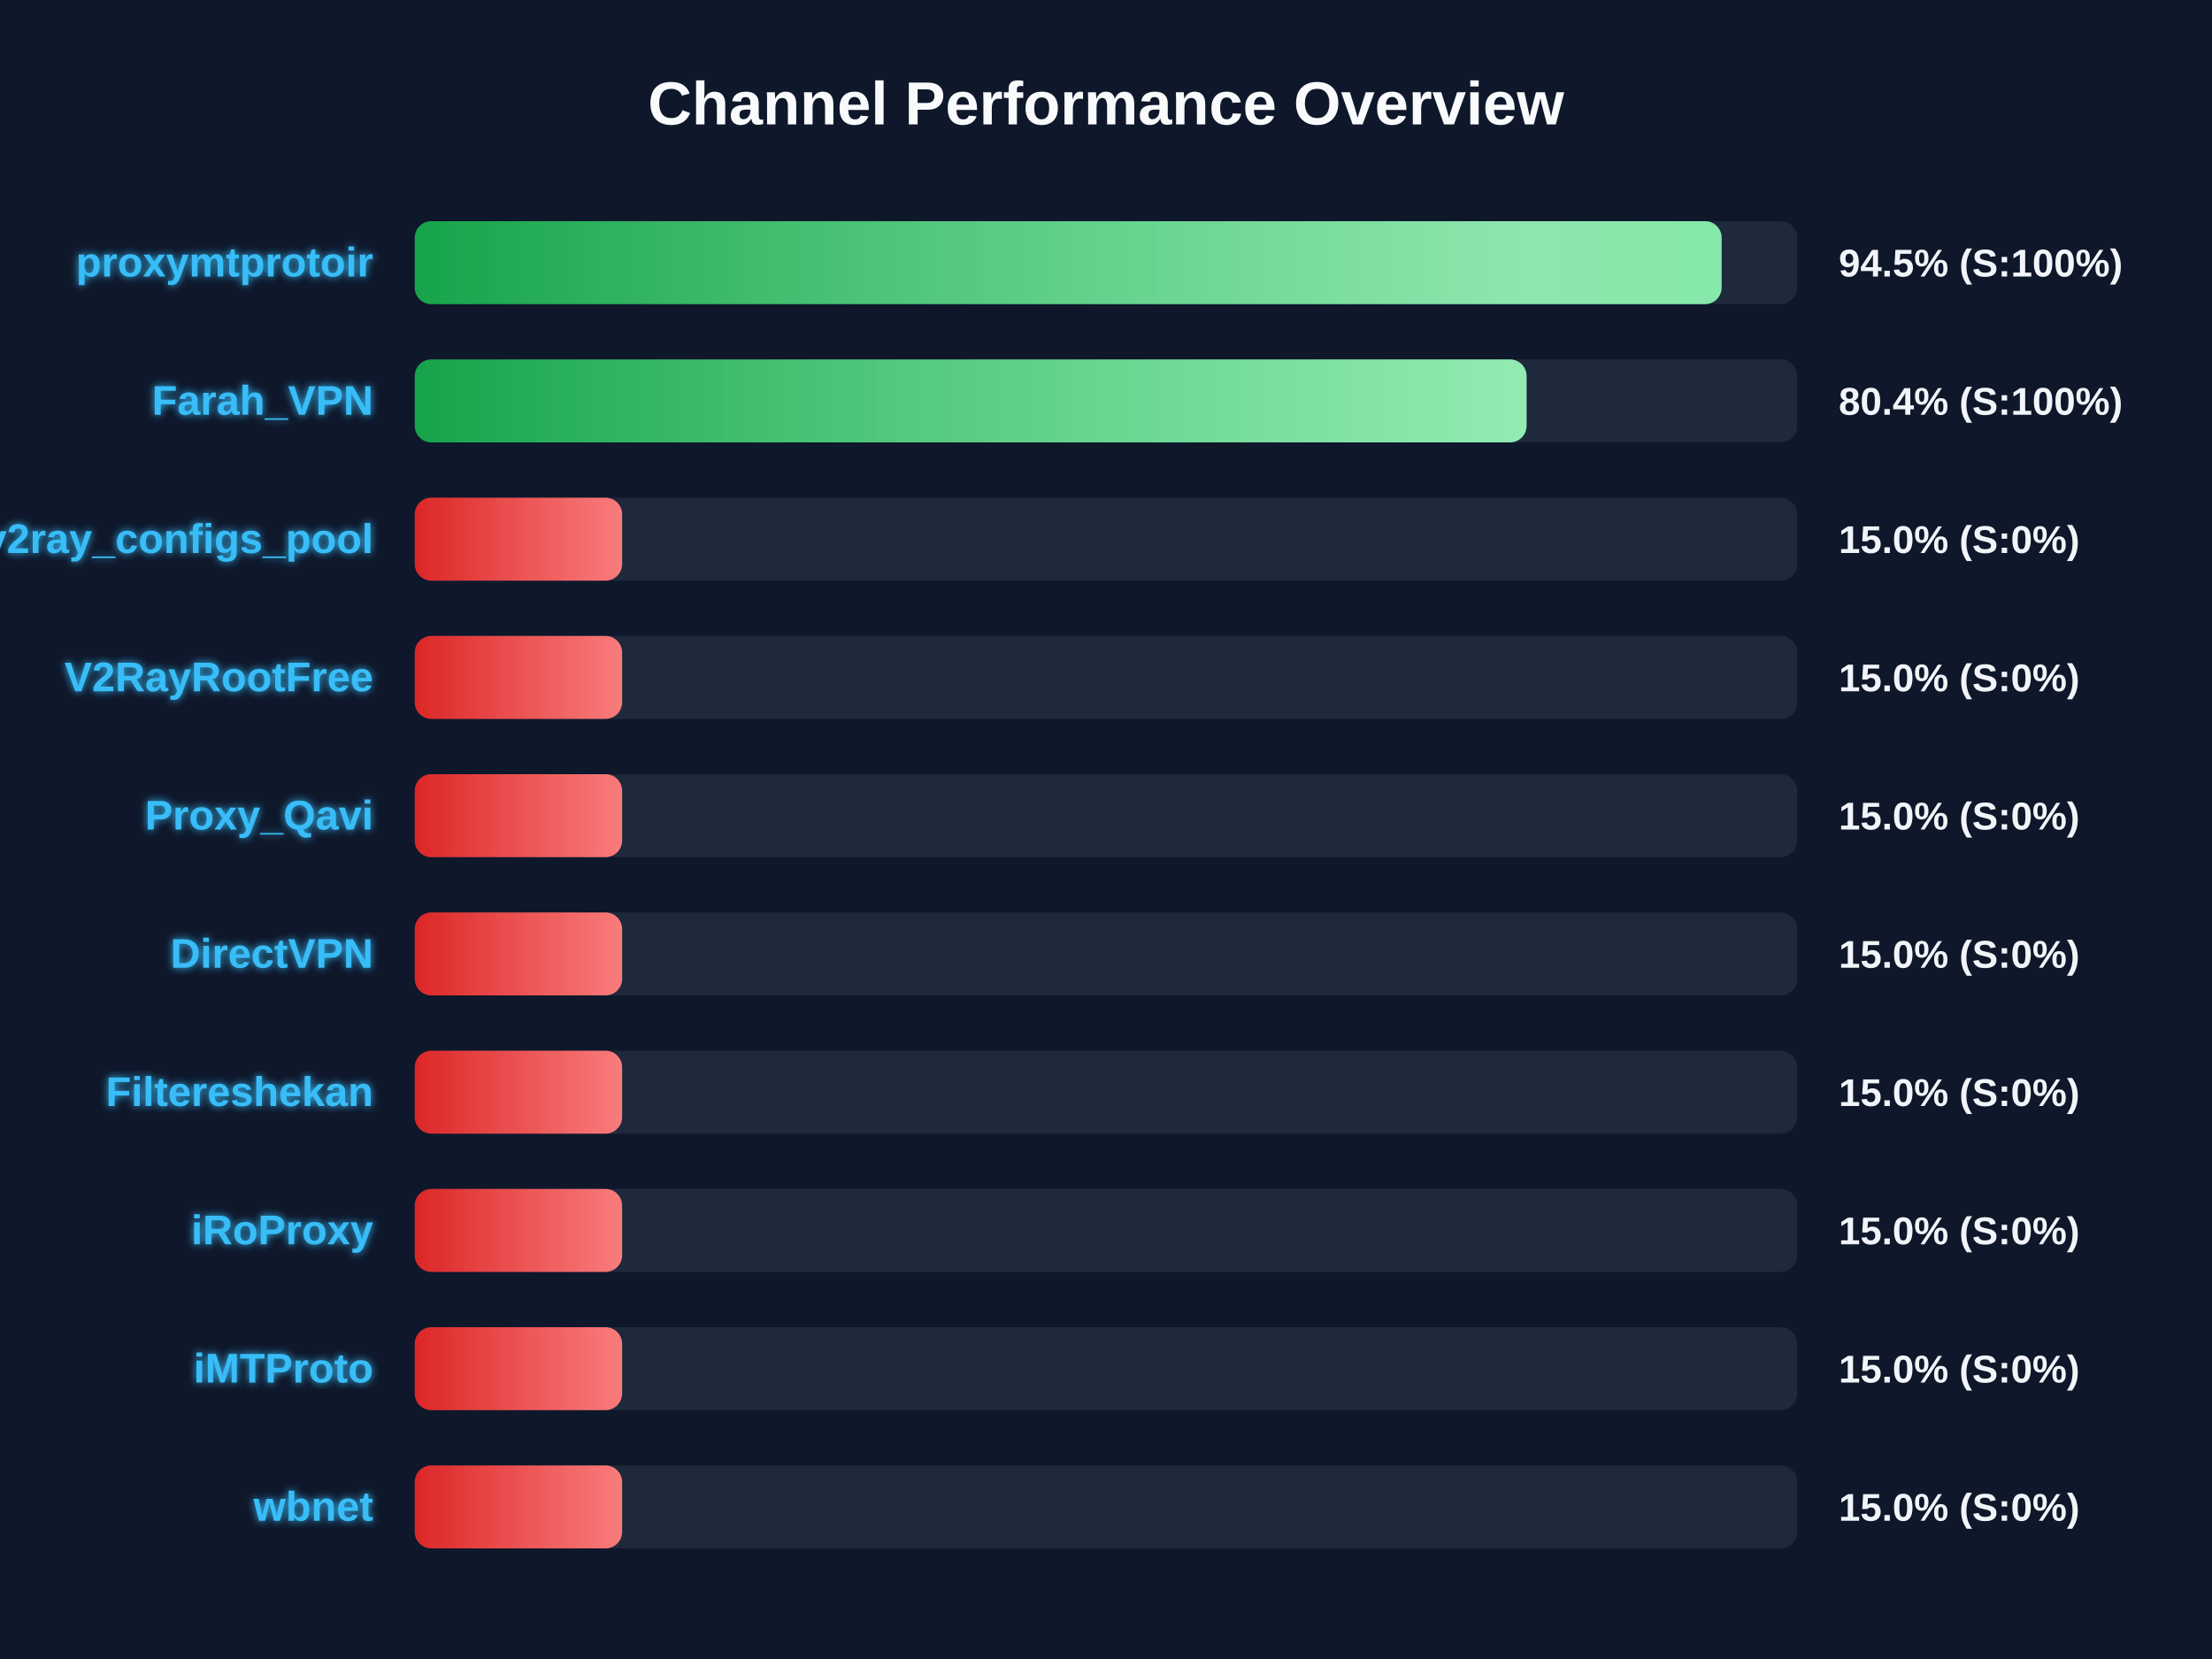
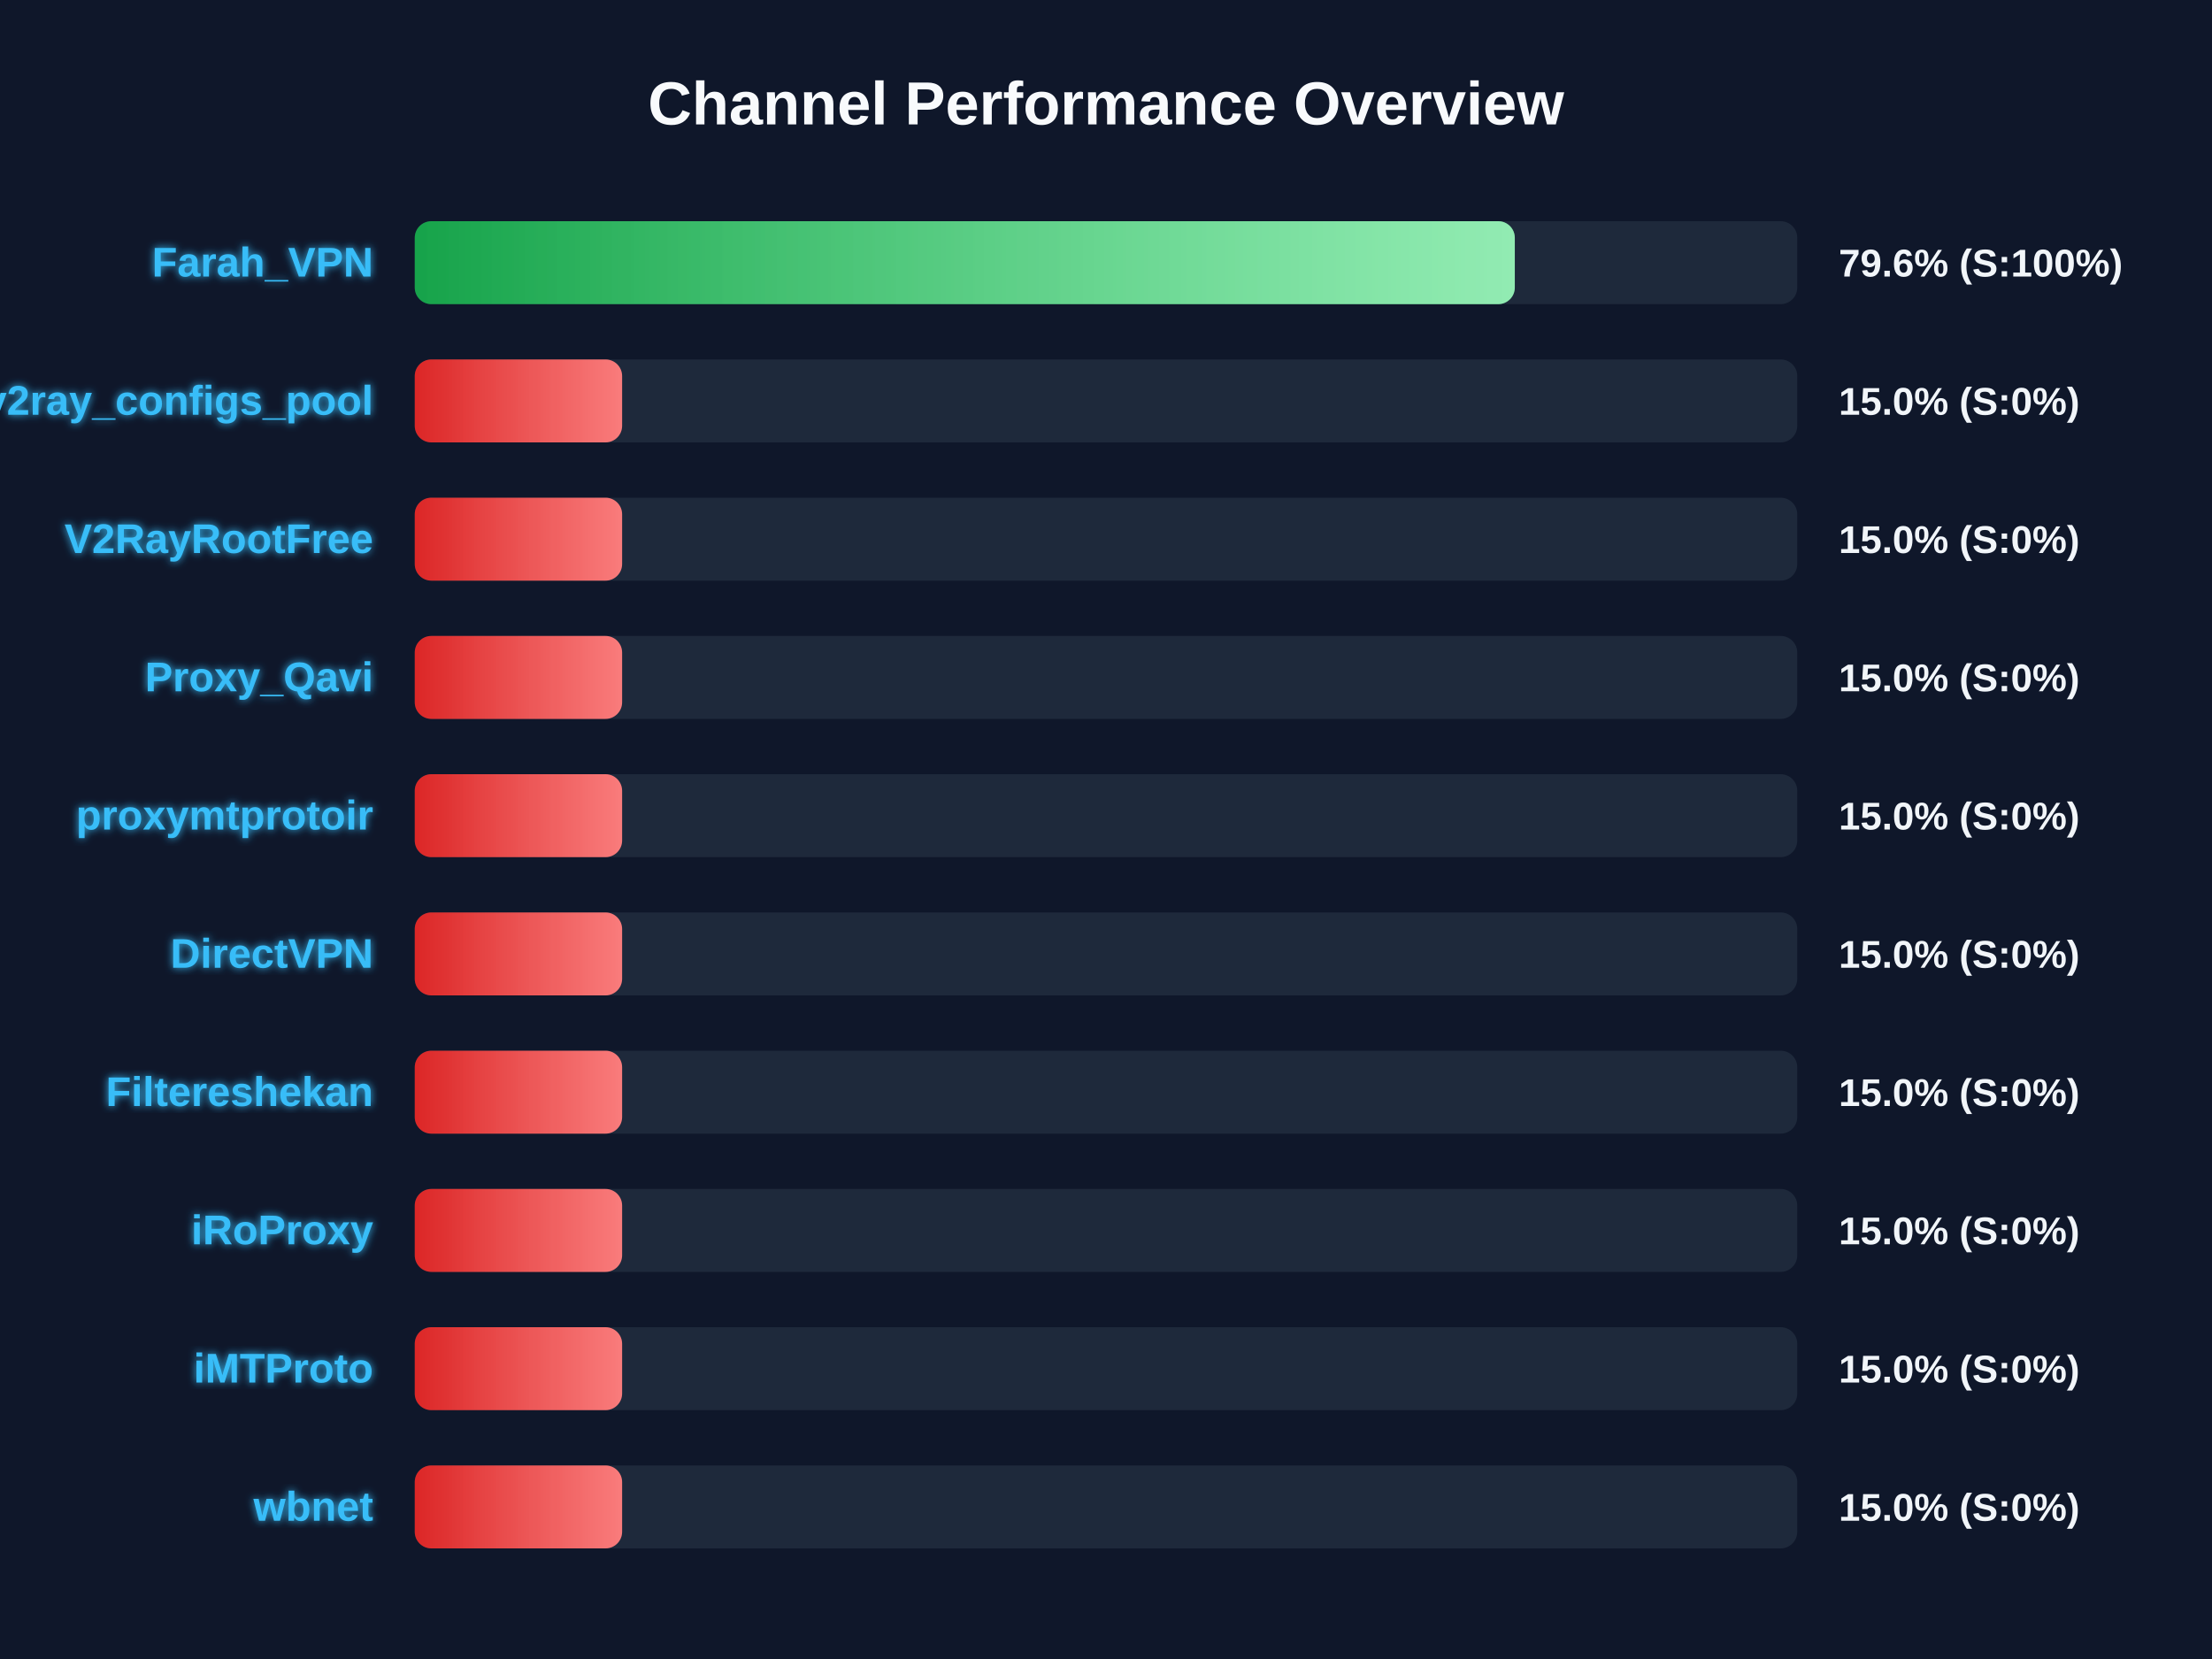
<svg xmlns="http://www.w3.org/2000/svg" width="800" height="600" version="1.1">
  <defs>
    <linearGradient id="grad-green" x1="0%" y1="0%" x2="100%" y2="0%">
      <stop offset="0%" stop-color="#16a34a" />
      <stop offset="100%" stop-color="#4ade80" />
    </linearGradient>
    <linearGradient id="grad-yellow" x1="0%" y1="0%" x2="100%" y2="0%">
      <stop offset="0%" stop-color="#ca8a04" />
      <stop offset="100%" stop-color="#fde047" />
    </linearGradient>
    <linearGradient id="grad-red" x1="0%" y1="0%" x2="100%" y2="0%">
      <stop offset="0%" stop-color="#dc2626" />
      <stop offset="100%" stop-color="#f87171" />
    </linearGradient>
    <linearGradient id="shimmer" x1="0%" y1="0%" x2="100%" y2="0%">
      <stop offset="0%" stop-color="rgba(255,255,255,0)" />
      <stop offset="50%" stop-color="rgba(255,255,255,0.4)" />
      <stop offset="100%" stop-color="rgba(255,255,255,0)" />
    </linearGradient>
    <filter id="glow" x="-20%" y="-20%" width="140%" height="140%">
      <feGaussianBlur stdDeviation="1.5" result="blur" />
      <feComposite in="SourceGraphic" in2="blur" operator="over" />
    </filter>
  </defs>
  <style>
        .bg-rect { fill: #0f172a; }
        .title { font: bold 22px 'Segoe UI', Arial, sans-serif; fill: #f8fafc; }
        .row { font: bold 15px 'Segoe UI', Arial, sans-serif; fill: #38bdf8; filter: url(#glow); }
        .score { font: bold 14px 'Segoe UI', Arial, sans-serif; fill: #f1f5f9; }
        @keyframes shimmer-anim {
            0% { transform: translateX(-100%); }
            100% { transform: translateX(200%); }
        }
        .shimmer-rect {
            animation: shimmer-anim 2.5s infinite linear;
        }
    </style>
  <rect width="100%" height="100%" class="bg-rect" />
  <text x="400" y="45" text-anchor="middle" class="title">Channel Performance Overview</text>
  <rect x="150" y="80" width="500" height="30" fill="#1e293b" rx="6" />
  <clipPath id="clip-0">
-     <rect x="150" y="80" width="472.65" height="30" rx="6" />
+     <rect x="150" y="80" width="397.85" height="30" rx="6" />
  </clipPath>
-   <rect x="150" y="80" width="472.65" height="30" fill="url(#grad-green)" rx="6" />
+   <rect x="150" y="80" width="397.85" height="30" fill="url(#grad-green)" rx="6" />
  <g clip-path="url(#clip-0)">
    <rect x="150" y="80" width="100%" height="30" fill="url(#shimmer)" class="shimmer-rect" />
  </g>
-   <text x="135" y="100" text-anchor="end" class="row">proxymtprotoir</text>
-   <text x="665" y="100" text-anchor="start" class="score">94.5% (S:100%)</text>
+   <text x="135" y="100" text-anchor="end" class="row">Farah_VPN</text>
+   <text x="665" y="100" text-anchor="start" class="score">79.6% (S:100%)</text>
  <rect x="150" y="130" width="500" height="30" fill="#1e293b" rx="6" />
  <clipPath id="clip-1">
-     <rect x="150" y="130" width="402.1" height="30" rx="6" />
+     <rect x="150" y="130" width="75.0" height="30" rx="6" />
  </clipPath>
-   <rect x="150" y="130" width="402.1" height="30" fill="url(#grad-green)" rx="6" />
+   <rect x="150" y="130" width="75.0" height="30" fill="url(#grad-red)" rx="6" />
  <g clip-path="url(#clip-1)">
    <rect x="150" y="130" width="100%" height="30" fill="url(#shimmer)" class="shimmer-rect" />
  </g>
-   <text x="135" y="150" text-anchor="end" class="row">Farah_VPN</text>
-   <text x="665" y="150" text-anchor="start" class="score">80.4% (S:100%)</text>
+   <text x="135" y="150" text-anchor="end" class="row">v2ray_configs_pool</text>
+   <text x="665" y="150" text-anchor="start" class="score">15.0% (S:0%)</text>
  <rect x="150" y="180" width="500" height="30" fill="#1e293b" rx="6" />
  <clipPath id="clip-2">
    <rect x="150" y="180" width="75.0" height="30" rx="6" />
  </clipPath>
  <rect x="150" y="180" width="75.0" height="30" fill="url(#grad-red)" rx="6" />
  <g clip-path="url(#clip-2)">
    <rect x="150" y="180" width="100%" height="30" fill="url(#shimmer)" class="shimmer-rect" />
  </g>
-   <text x="135" y="200" text-anchor="end" class="row">v2ray_configs_pool</text>
+   <text x="135" y="200" text-anchor="end" class="row">V2RayRootFree</text>
  <text x="665" y="200" text-anchor="start" class="score">15.0% (S:0%)</text>
  <rect x="150" y="230" width="500" height="30" fill="#1e293b" rx="6" />
  <clipPath id="clip-3">
    <rect x="150" y="230" width="75.0" height="30" rx="6" />
  </clipPath>
  <rect x="150" y="230" width="75.0" height="30" fill="url(#grad-red)" rx="6" />
  <g clip-path="url(#clip-3)">
    <rect x="150" y="230" width="100%" height="30" fill="url(#shimmer)" class="shimmer-rect" />
  </g>
-   <text x="135" y="250" text-anchor="end" class="row">V2RayRootFree</text>
+   <text x="135" y="250" text-anchor="end" class="row">Proxy_Qavi</text>
  <text x="665" y="250" text-anchor="start" class="score">15.0% (S:0%)</text>
  <rect x="150" y="280" width="500" height="30" fill="#1e293b" rx="6" />
  <clipPath id="clip-4">
    <rect x="150" y="280" width="75.0" height="30" rx="6" />
  </clipPath>
  <rect x="150" y="280" width="75.0" height="30" fill="url(#grad-red)" rx="6" />
  <g clip-path="url(#clip-4)">
    <rect x="150" y="280" width="100%" height="30" fill="url(#shimmer)" class="shimmer-rect" />
  </g>
-   <text x="135" y="300" text-anchor="end" class="row">Proxy_Qavi</text>
+   <text x="135" y="300" text-anchor="end" class="row">proxymtprotoir</text>
  <text x="665" y="300" text-anchor="start" class="score">15.0% (S:0%)</text>
  <rect x="150" y="330" width="500" height="30" fill="#1e293b" rx="6" />
  <clipPath id="clip-5">
    <rect x="150" y="330" width="75.0" height="30" rx="6" />
  </clipPath>
  <rect x="150" y="330" width="75.0" height="30" fill="url(#grad-red)" rx="6" />
  <g clip-path="url(#clip-5)">
    <rect x="150" y="330" width="100%" height="30" fill="url(#shimmer)" class="shimmer-rect" />
  </g>
  <text x="135" y="350" text-anchor="end" class="row">DirectVPN</text>
  <text x="665" y="350" text-anchor="start" class="score">15.0% (S:0%)</text>
  <rect x="150" y="380" width="500" height="30" fill="#1e293b" rx="6" />
  <clipPath id="clip-6">
    <rect x="150" y="380" width="75.0" height="30" rx="6" />
  </clipPath>
  <rect x="150" y="380" width="75.0" height="30" fill="url(#grad-red)" rx="6" />
  <g clip-path="url(#clip-6)">
    <rect x="150" y="380" width="100%" height="30" fill="url(#shimmer)" class="shimmer-rect" />
  </g>
  <text x="135" y="400" text-anchor="end" class="row">Filtereshekan</text>
  <text x="665" y="400" text-anchor="start" class="score">15.0% (S:0%)</text>
  <rect x="150" y="430" width="500" height="30" fill="#1e293b" rx="6" />
  <clipPath id="clip-7">
    <rect x="150" y="430" width="75.0" height="30" rx="6" />
  </clipPath>
  <rect x="150" y="430" width="75.0" height="30" fill="url(#grad-red)" rx="6" />
  <g clip-path="url(#clip-7)">
    <rect x="150" y="430" width="100%" height="30" fill="url(#shimmer)" class="shimmer-rect" />
  </g>
  <text x="135" y="450" text-anchor="end" class="row">iRoProxy</text>
  <text x="665" y="450" text-anchor="start" class="score">15.0% (S:0%)</text>
  <rect x="150" y="480" width="500" height="30" fill="#1e293b" rx="6" />
  <clipPath id="clip-8">
    <rect x="150" y="480" width="75.0" height="30" rx="6" />
  </clipPath>
  <rect x="150" y="480" width="75.0" height="30" fill="url(#grad-red)" rx="6" />
  <g clip-path="url(#clip-8)">
    <rect x="150" y="480" width="100%" height="30" fill="url(#shimmer)" class="shimmer-rect" />
  </g>
  <text x="135" y="500" text-anchor="end" class="row">iMTProto</text>
  <text x="665" y="500" text-anchor="start" class="score">15.0% (S:0%)</text>
  <rect x="150" y="530" width="500" height="30" fill="#1e293b" rx="6" />
  <clipPath id="clip-9">
    <rect x="150" y="530" width="75.0" height="30" rx="6" />
  </clipPath>
  <rect x="150" y="530" width="75.0" height="30" fill="url(#grad-red)" rx="6" />
  <g clip-path="url(#clip-9)">
    <rect x="150" y="530" width="100%" height="30" fill="url(#shimmer)" class="shimmer-rect" />
  </g>
  <text x="135" y="550" text-anchor="end" class="row">wbnet</text>
  <text x="665" y="550" text-anchor="start" class="score">15.0% (S:0%)</text>
</svg>
